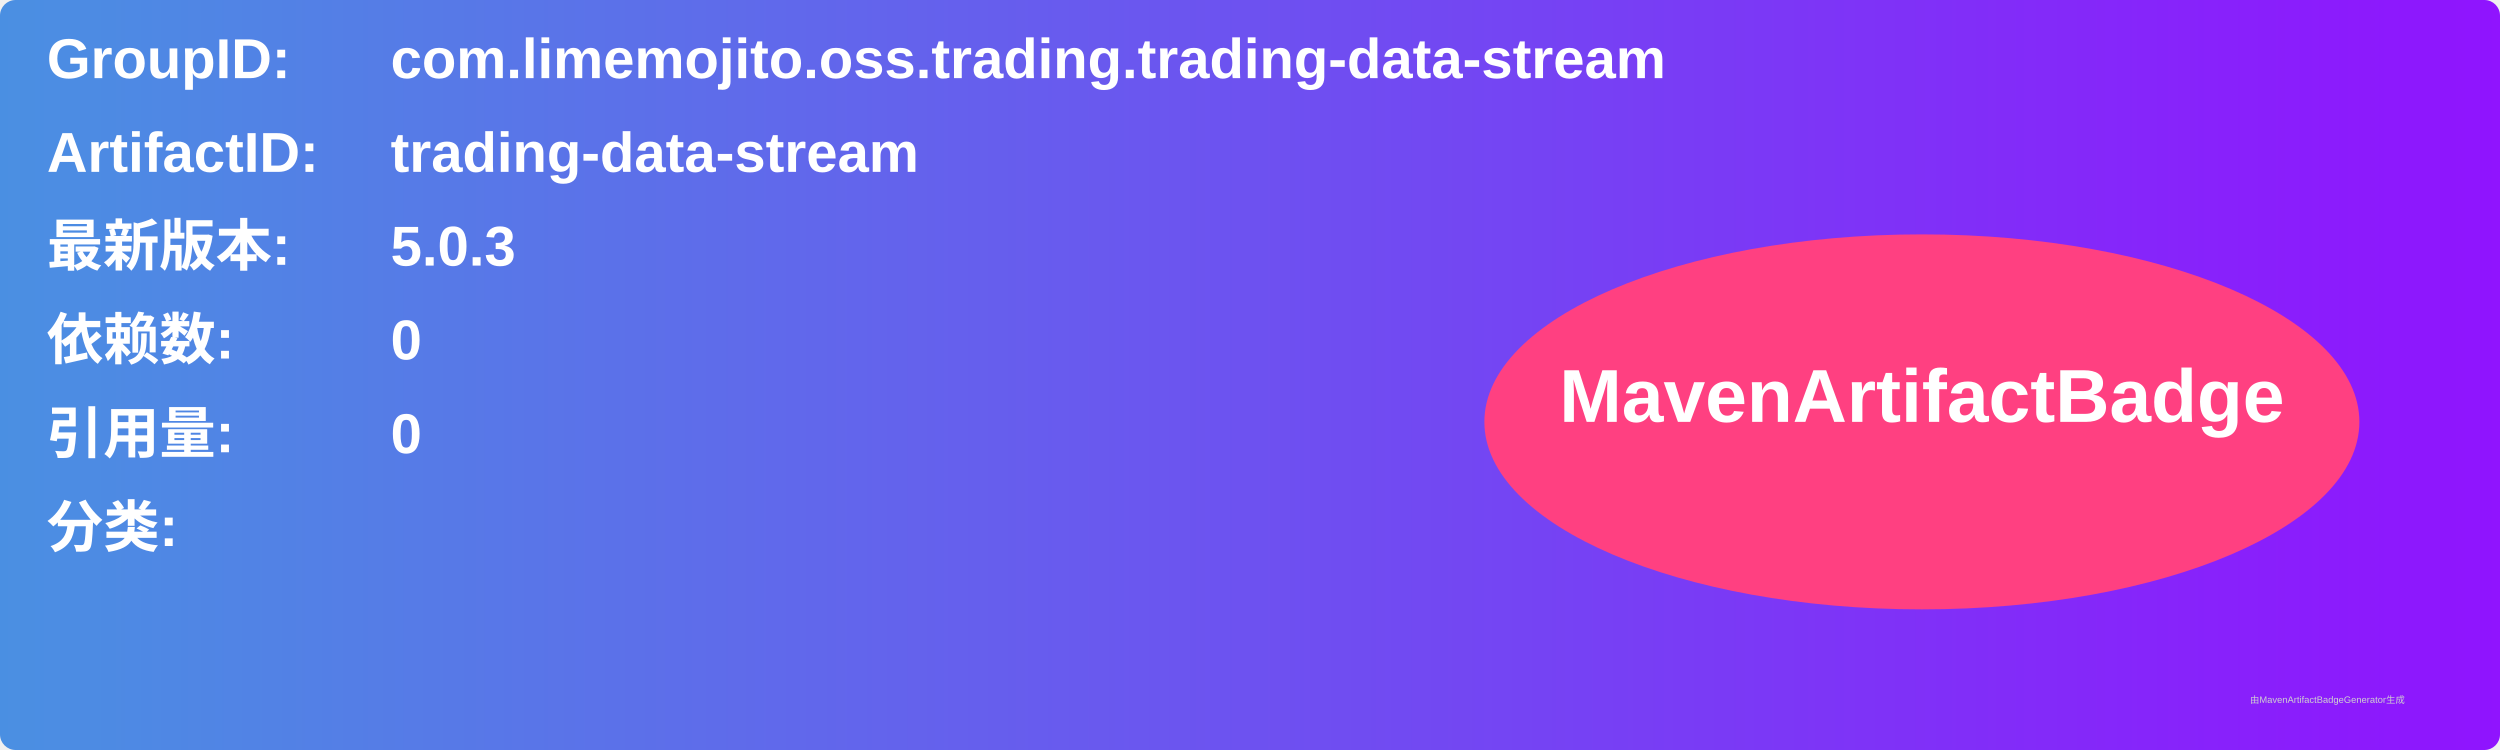
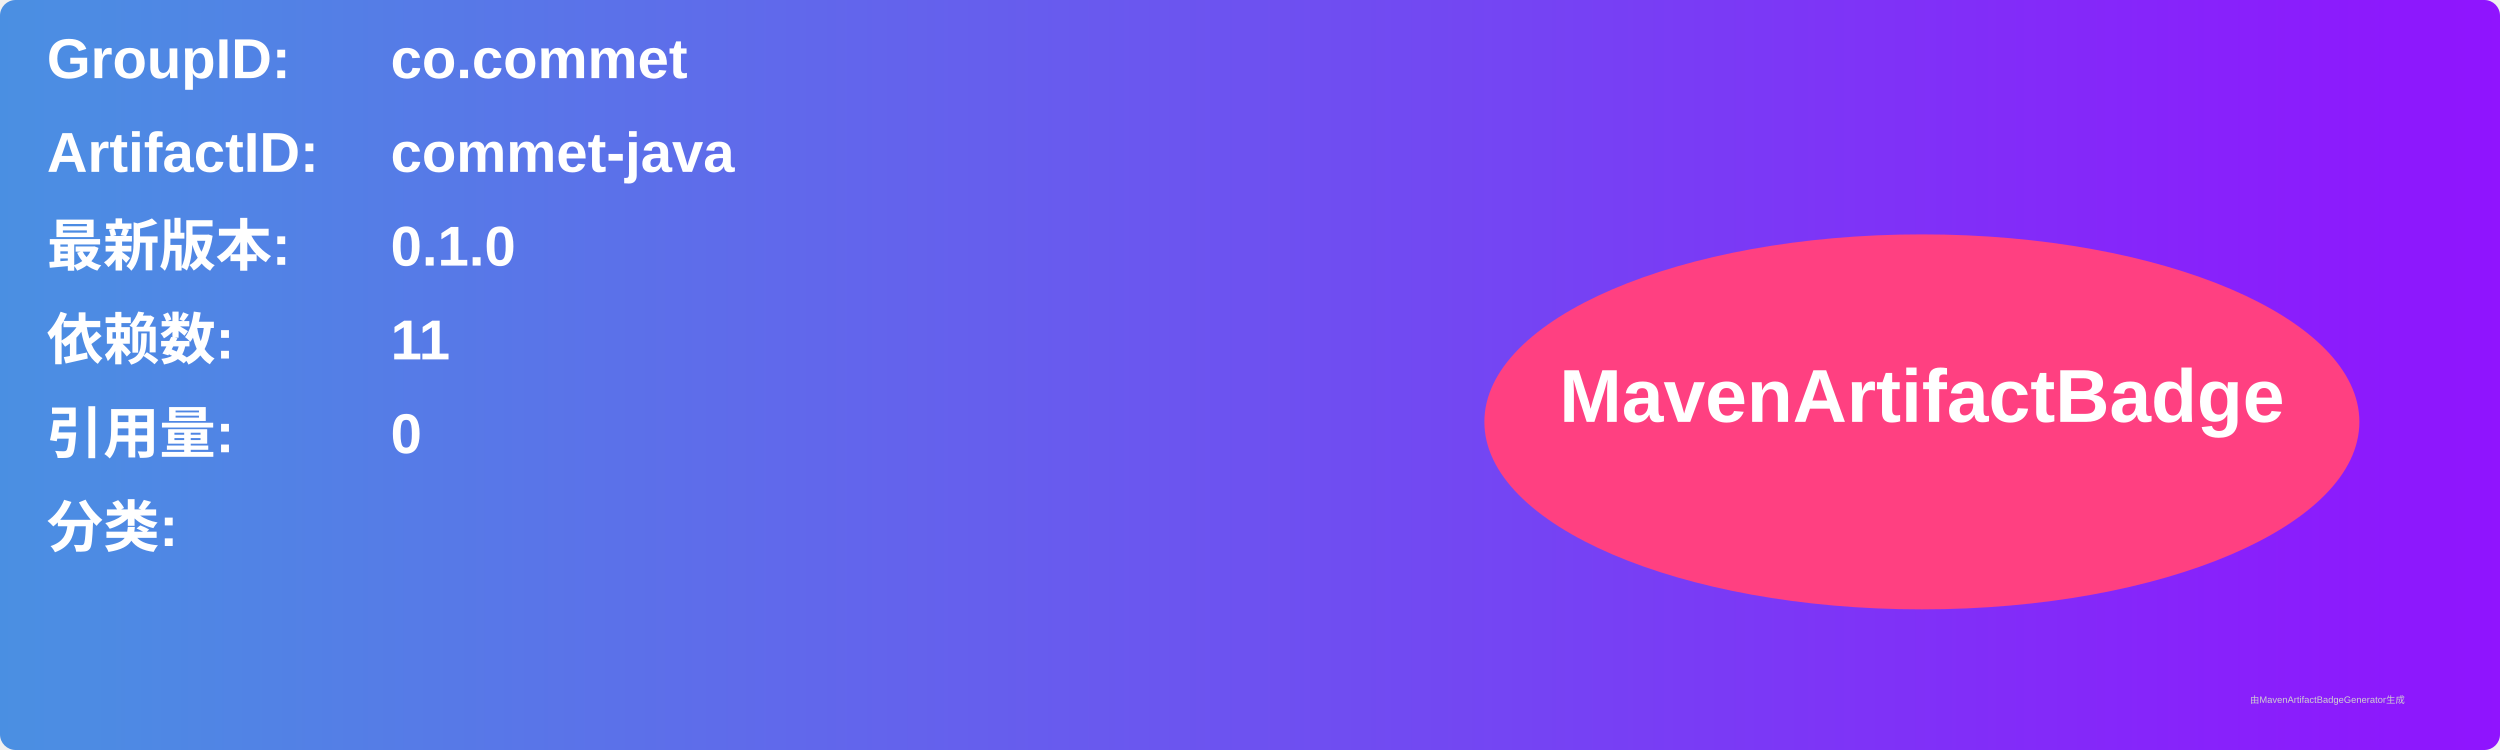
<svg xmlns="http://www.w3.org/2000/svg" width="800" height="240" viewBox="0 0 800 240">
  <linearGradient id="grad" x1="0%" y1="0%" x2="100%" y2="0%">
    <stop offset="0%" stop-color="#4a90e2" />
    <stop offset="100%" stop-color="#9013fe" />
  </linearGradient>
  <rect width="100%" height="100%" rx="5" ry="5" fill="url(#grad)" />
  <g transform="translate(15, 15)">
    <text x="0" y="10" font-family="Arial" font-size="18" fill="white" font-weight="bold" width="260">GroupID:</text>
-     <text x="110" y="10" font-family="Arial" font-size="18" fill="white" font-weight="bold" width="460">com.limemojito.oss.trading.trading-data-stream</text>
+     <text x="110" y="10" font-family="Arial" font-size="18" fill="white" font-weight="bold" width="460">co.commet</text>
    <text x="0" y="40" font-family="Arial" font-size="18" fill="white" font-weight="bold" width="260">ArtifactID:</text>
-     <text x="110" y="40" font-family="Arial" font-size="18" fill="white" font-weight="bold" width="460">trading-data-stream</text>
+     <text x="110" y="40" font-family="Arial" font-size="18" fill="white" font-weight="bold" width="460">commet-java</text>
    <text x="0" y="70" font-family="Arial" font-size="18" fill="white" font-weight="bold">最新版本:</text>
    <text x="110" y="70" font-family="Arial" font-size="18" fill="white" font-weight="bold">
-       <tspan font-weight="bold">5.0.3</tspan>
+       <tspan font-weight="bold">0.1.0</tspan>
    </text>
    <text x="0" y="100" font-family="Arial" font-size="18" fill="white" font-weight="bold">依赖数: </text>
    <text x="110" y="100" font-family="Arial" font-size="18" fill="white">
-       <tspan font-weight="bold">0</tspan>
+       <tspan font-weight="bold">11</tspan>
    </text>
    <text x="0" y="130" font-family="Arial" font-size="18" fill="white" font-weight="bold">引用量: </text>
    <text x="110" y="130" font-family="Arial" font-size="18" fill="white">
      <tspan font-weight="bold">0</tspan>
    </text>
    <text x="0" y="160" font-family="Arial" font-size="18" fill="white" font-weight="bold">分类:</text>
    <text x="10" y="190" font-family="Arial" font-size="10" fill="white">
      <tspan font-weight="bold" />
    </text>
    <ellipse cx="600" cy="120" rx="140" ry="60" fill="#ff4081" />
    <text x="600" y="120" text-anchor="middle" font-family="Arial" font-size="24" fill="white" font-weight="bold">MavenArtifactBadge</text>
  </g>
  <text x="720" y="225" font-family="Arial" font-size="3" fill="#d0d0d0">由MavenArtifactBadgeGenerator生成</text>
</svg>
